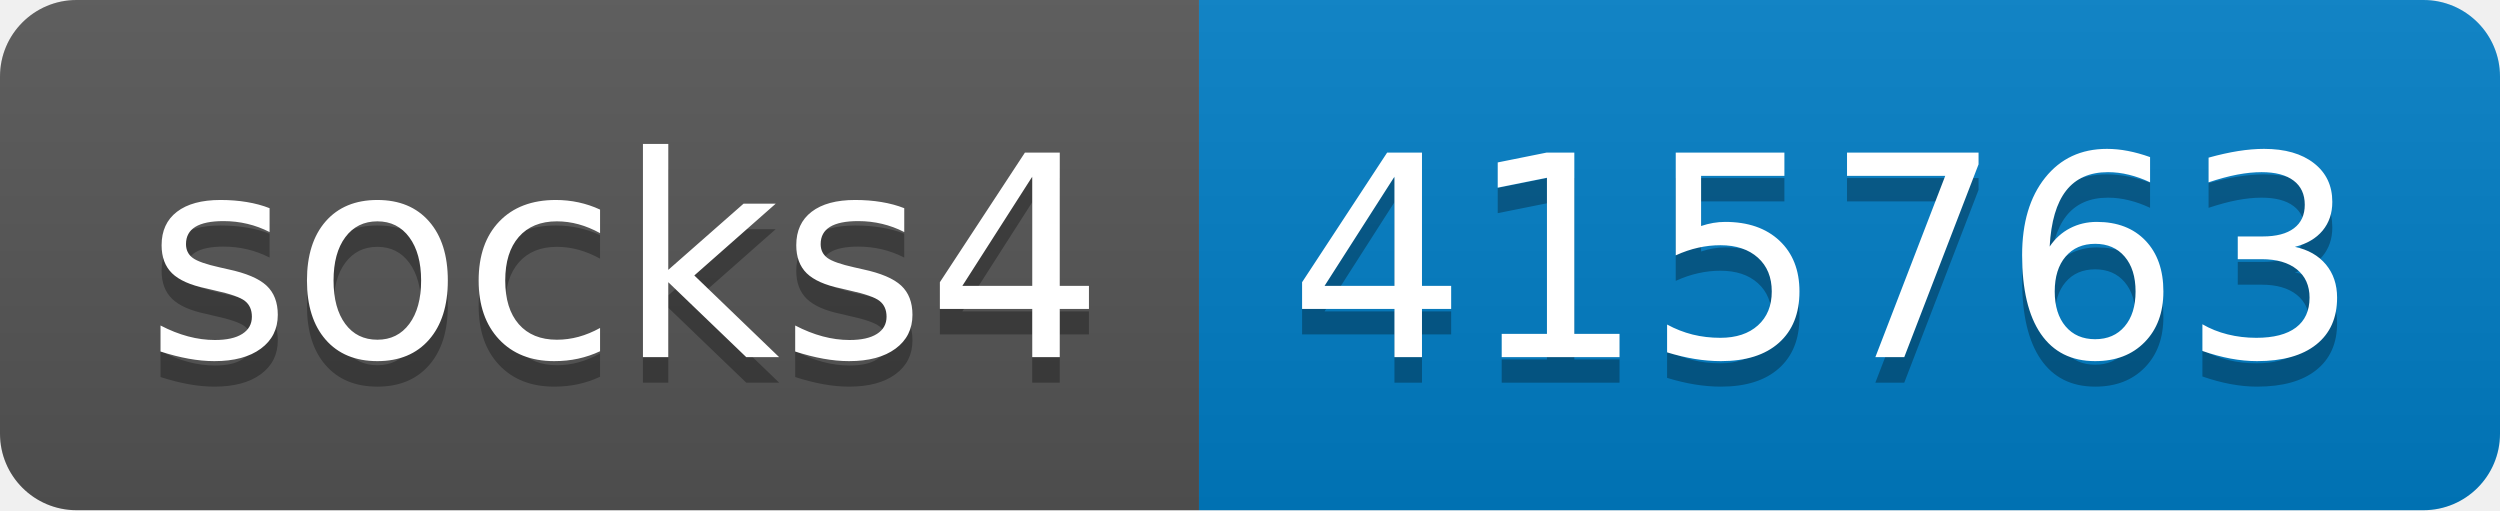
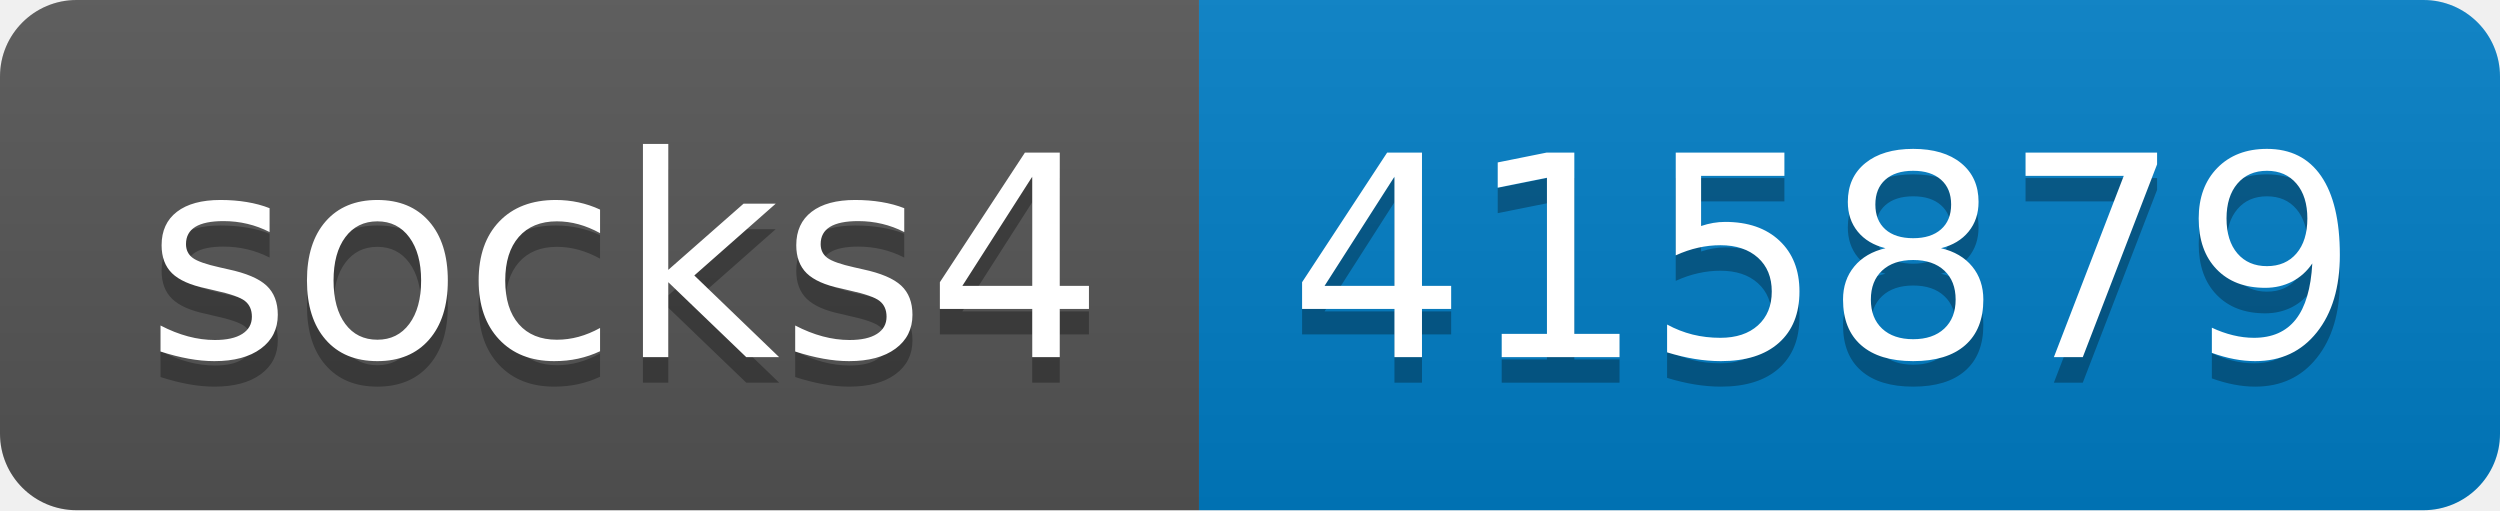
- <svg xmlns="http://www.w3.org/2000/svg" width="98" height="20" role="img" aria-label="socks4: 415763">
+ <svg xmlns="http://www.w3.org/2000/svg" width="98" height="20" role="img" aria-label="socks4: 415879">
  <linearGradient id="s" x2="0" y2="100%">
    <stop offset="0" stop-color="#bbb" stop-opacity=".1" />
    <stop offset="1" stop-opacity=".1" />
  </linearGradient>
  <clipPath id="r">
    <rect width="98" height="20" rx="3" fill="#fff" />
  </clipPath>
  <g clip-path="url(#r)">
    <rect width="47" height="20" fill="#555" />
    <rect x="47" width="51" height="20" fill="#007ec6" />
    <rect width="98" height="20" fill="url(#s)" />
  </g>
  <g fill="#fff" text-anchor="middle" font-family="Verdana,Geneva,DejaVu Sans,sans-serif" text-rendering="geometricPrecision" font-size="110">
    <text aria-hidden="true" x="245" y="150" fill="#010101" fill-opacity=".3" transform="scale(.1)" textLength="370">socks4</text>
    <text x="245" y="140" transform="scale(.1)" fill="#fff" textLength="370">socks4</text>
-     <text aria-hidden="true" x="715" y="150" fill="#010101" fill-opacity=".3" transform="scale(.1)" textLength="410">415763</text>
-     <text x="715" y="140" transform="scale(.1)" fill="#fff" textLength="410">415763</text>
+     <text aria-hidden="true" x="715" y="150" fill="#010101" fill-opacity=".3" transform="scale(.1)" textLength="410">415879</text>
+     <text x="715" y="140" transform="scale(.1)" fill="#fff" textLength="410">415879</text>
  </g>
</svg>
